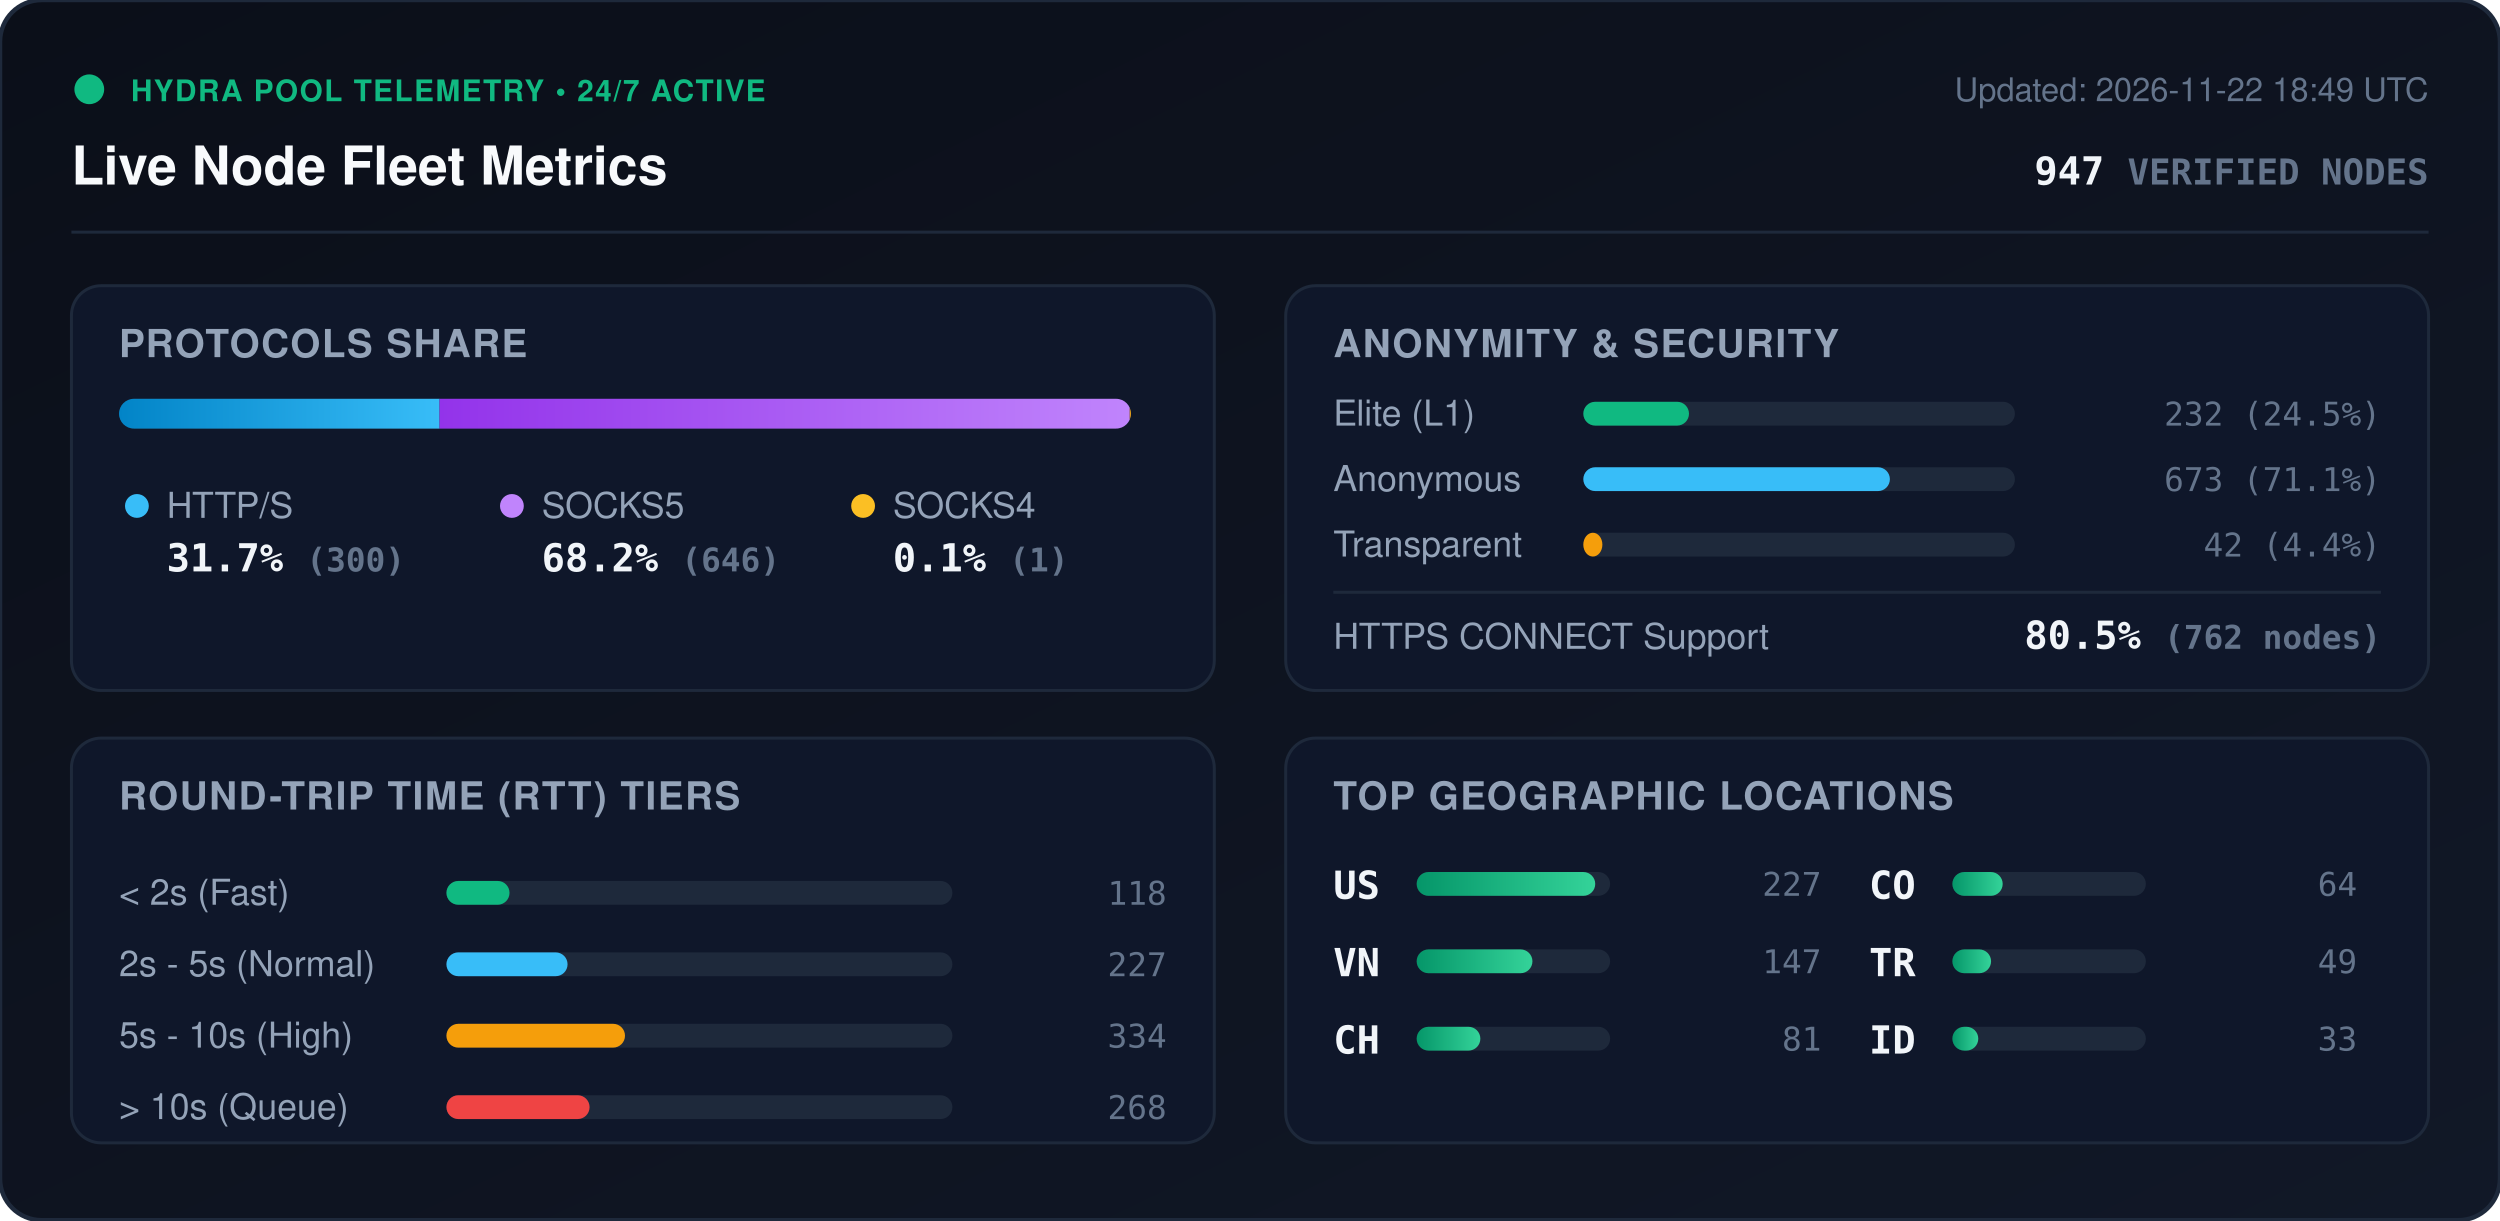
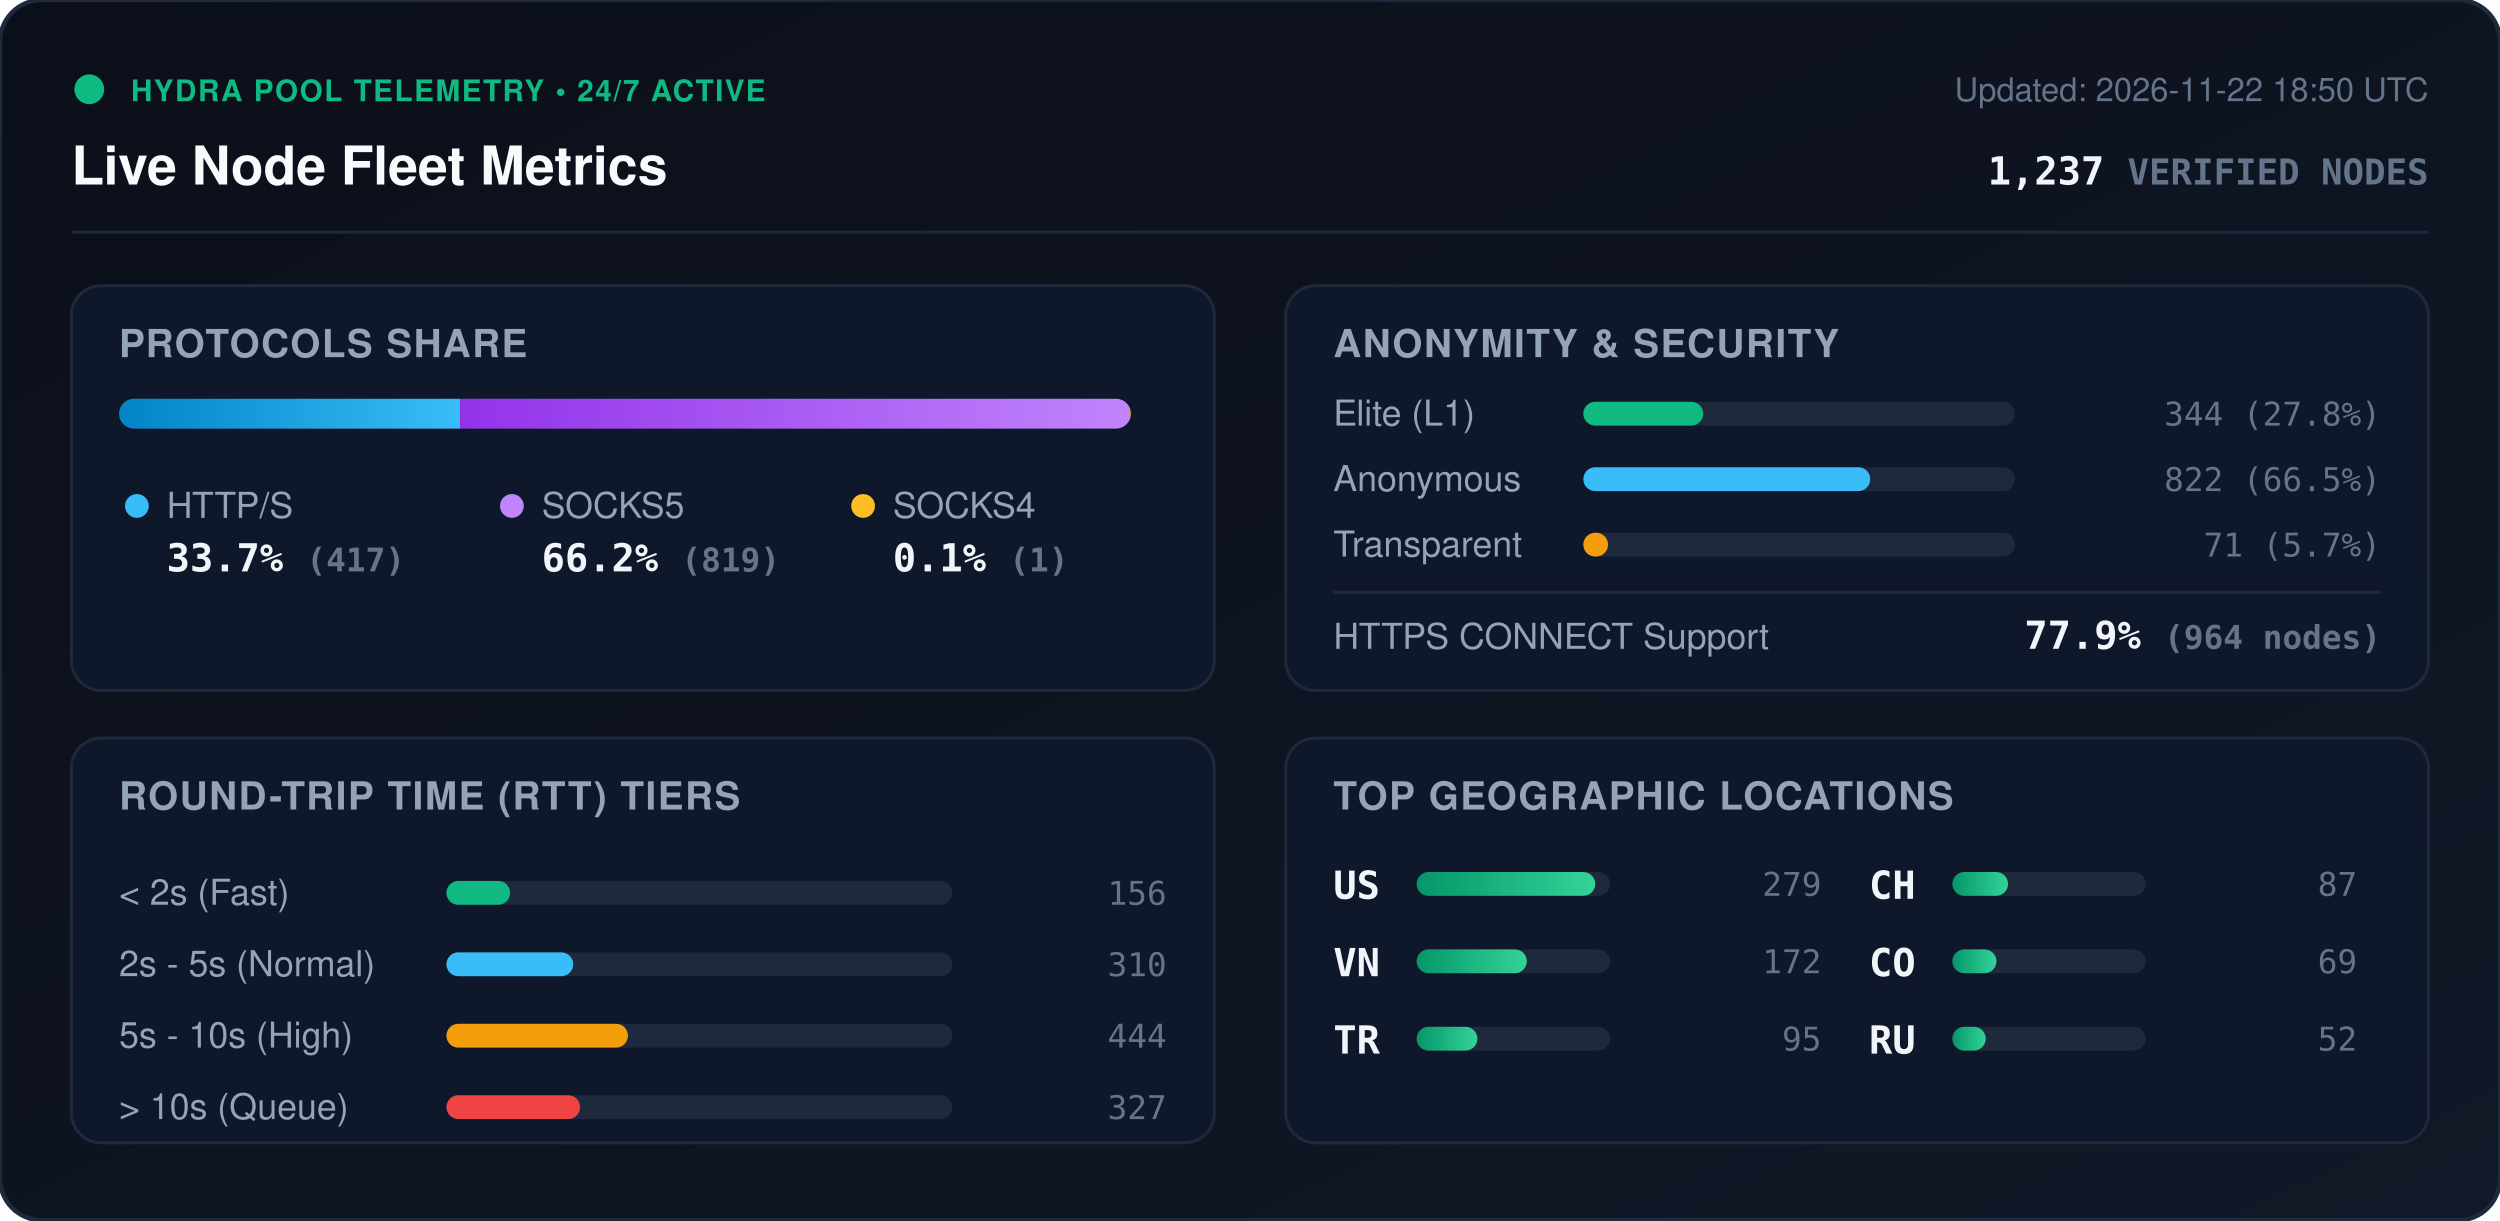
<svg xmlns="http://www.w3.org/2000/svg" viewBox="0 0 840 410" width="840" height="410" style="max-width: 100%; height: auto;">
  <defs>
    <linearGradient id="bg" x1="0%" y1="0%" x2="100%" y2="100%">
      <stop offset="0%" stop-color="#0b0f19" />
      <stop offset="100%" stop-color="#111827" />
    </linearGradient>
    <linearGradient id="bar-http" x1="0%" y1="0%" x2="100%" y2="0%">
      <stop offset="0%" stop-color="#0284c7" />
      <stop offset="100%" stop-color="#38bdf8" />
    </linearGradient>
    <linearGradient id="bar-socks5" x1="0%" y1="0%" x2="100%" y2="0%">
      <stop offset="0%" stop-color="#9333ea" />
      <stop offset="100%" stop-color="#c084fc" />
    </linearGradient>
    <linearGradient id="bar-socks4" x1="0%" y1="0%" x2="100%" y2="0%">
      <stop offset="0%" stop-color="#d97706" />
      <stop offset="100%" stop-color="#fbbf24" />
    </linearGradient>
    <linearGradient id="bar-green" x1="0%" y1="0%" x2="100%" y2="0%">
      <stop offset="0%" stop-color="#059669" />
      <stop offset="100%" stop-color="#34d399" />
    </linearGradient>
    <clipPath id="prog-track-clip">
      <rect width="340.0" height="10" rx="5" />
    </clipPath>
    <style>
      .title { font: 700 18px -apple-system, BlinkMacSystemFont, 'Segoe UI', Helvetica, Arial, sans-serif; fill: #f8fafc; }
      .sub { font: 500 11px -apple-system, BlinkMacSystemFont, 'Segoe UI', Helvetica, Arial, sans-serif; fill: #64748b; }
      .section-hdr { font: 600 13px -apple-system, BlinkMacSystemFont, 'Segoe UI', Helvetica, Arial, sans-serif; fill: #94a3b8; letter-spacing: 0.5px; }
      .metric-val { font: 700 13px -apple-system, BlinkMacSystemFont, 'Segoe UI', Helvetica, Arial, sans-serif; fill: #f1f5f9; }
      .metric-lbl { font: 500 12px -apple-system, BlinkMacSystemFont, 'Segoe UI', Helvetica, Arial, sans-serif; fill: #94a3b8; }
      .badge-txt { font: 700 10px -apple-system, BlinkMacSystemFont, 'Segoe UI', Helvetica, Arial, sans-serif; fill: #10b981; letter-spacing: 0.5px; }
      .mono { font-family: ui-monospace, SFMono-Regular, Menlo, Monaco, Consolas, monospace; }
      .pulse { animation: beacon 2s infinite ease-in-out; }
      @keyframes beacon { 0%, 100% { opacity: 1; } 50% { opacity: 0.35; } }
    </style>
  </defs>
  <rect width="840" height="410" rx="14" fill="url(#bg)" stroke="#1e293b" stroke-width="1.5" />
  <g transform="translate(24, 24)">
    <circle cx="6" cy="6" r="5" fill="#10b981" class="pulse" />
    <text x="20" y="10" class="badge-txt">HYDRA POOL TELEMETRY • 24/7 ACTIVE</text>
    <text x="0" y="38" class="title">Live Node Fleet Metrics</text>
-     <text x="792" y="10" text-anchor="end" class="sub">Updated: 2026-11-22 18:49 UTC</text>
-     <text x="792" y="38" text-anchor="end" class="metric-val mono" fill="#38bdf8">947 <tspan font-size="12" fill="#64748b">VERIFIED NODES</tspan>
+     <text x="792" y="10" text-anchor="end" class="sub">Updated: 2026-11-22 18:50 UTC</text>
+     <text x="792" y="38" text-anchor="end" class="metric-val mono" fill="#38bdf8">1,237 <tspan font-size="12" fill="#64748b">VERIFIED NODES</tspan>
    </text>
  </g>
  <line x1="24" y1="78" x2="816" y2="78" stroke="#1e293b" stroke-width="1" />
  <g transform="translate(24, 96)">
    <rect width="384" height="136" rx="10" fill="#0f172a" stroke="#1e293b" />
    <text x="16" y="24" class="section-hdr">PROTOCOLS SHARE</text>
    <g transform="translate(16, 38)">
      <rect width="340.0" height="10" rx="5" fill="#1e293b" />
      <g clip-path="url(#prog-track-clip)">
-         <rect x="0" width="107.7" height="10" fill="url(#bar-http)" />
-         <rect x="107.7" width="231.9" height="10" fill="url(#bar-socks5)" />
-         <rect x="339.6" width="0.4" height="10" fill="url(#bar-socks4)" />
+         <rect x="0" width="114.6" height="10" fill="url(#bar-http)" />
+         <rect x="114.6" width="225.1" height="10" fill="url(#bar-socks5)" />
+         <rect x="339.7" width="0.3" height="10" fill="url(#bar-socks4)" />
      </g>
    </g>
    <g transform="translate(16, 68)">
      <circle cx="6" cy="6" r="4" fill="#38bdf8" />
      <text x="16" y="10" class="metric-lbl">HTTP/S</text>
-       <text x="16" y="28" class="metric-val mono">31.7% <tspan font-size="11" fill="#64748b">(300)</tspan>
+       <text x="16" y="28" class="metric-val mono">33.7% <tspan font-size="11" fill="#64748b">(417)</tspan>
      </text>
      <circle cx="132" cy="6" r="4" fill="#c084fc" />
      <text x="142" y="10" class="metric-lbl">SOCKS5</text>
-       <text x="142" y="28" class="metric-val mono">68.2% <tspan font-size="11" fill="#64748b">(646)</tspan>
+       <text x="142" y="28" class="metric-val mono">66.2% <tspan font-size="11" fill="#64748b">(819)</tspan>
      </text>
      <circle cx="250" cy="6" r="4" fill="#fbbf24" />
      <text x="260" y="10" class="metric-lbl">SOCKS4</text>
      <text x="260" y="28" class="metric-val mono">0.1% <tspan font-size="11" fill="#64748b">(1)</tspan>
      </text>
    </g>
  </g>
  <g transform="translate(432, 96)">
    <rect width="384" height="136" rx="10" fill="#0f172a" stroke="#1e293b" />
    <text x="16" y="24" class="section-hdr">ANONYMITY &amp; SECURITY</text>
    <text x="16" y="47" class="metric-lbl">Elite (L1)</text>
    <rect x="100" y="39" width="145.0" height="8" rx="4" fill="#1e293b" />
-     <rect x="100" y="39" width="35.5" height="8" rx="4" fill="#10b981" />
-     <text x="368" y="47" text-anchor="end" class="mono sub" fill="#e2e8f0">232 (24.5%)</text>
+     <rect x="100" y="39" width="40.3" height="8" rx="4" fill="#10b981" />
+     <text x="368" y="47" text-anchor="end" class="mono sub" fill="#e2e8f0">344 (27.8%)</text>
    <text x="16" y="69" class="metric-lbl">Anonymous</text>
    <rect x="100" y="61" width="145.0" height="8" rx="4" fill="#1e293b" />
-     <rect x="100" y="61" width="103.0" height="8" rx="4" fill="#38bdf8" />
-     <text x="368" y="69" text-anchor="end" class="mono sub" fill="#e2e8f0">673 (71.1%)</text>
+     <rect x="100" y="61" width="96.4" height="8" rx="4" fill="#38bdf8" />
+     <text x="368" y="69" text-anchor="end" class="mono sub" fill="#e2e8f0">822 (66.5%)</text>
    <text x="16" y="91" class="metric-lbl">Transparent</text>
    <rect x="100" y="83" width="145.0" height="8" rx="4" fill="#1e293b" />
-     <rect x="100" y="83" width="6.4" height="8" rx="4" fill="#f59e0b" />
-     <text x="368" y="91" text-anchor="end" class="mono sub" fill="#e2e8f0">42 (4.4%)</text>
+     <rect x="100" y="83" width="8.3" height="8" rx="4" fill="#f59e0b" />
+     <text x="368" y="91" text-anchor="end" class="mono sub" fill="#e2e8f0">71 (5.7%)</text>
    <line x1="16" y1="103" x2="368" y2="103" stroke="#1e293b" stroke-width="1" />
    <text x="16" y="122" class="metric-lbl">HTTPS CONNECT Support</text>
-     <text x="368" y="122" text-anchor="end" class="metric-val mono" fill="#34d399">80.5% <tspan font-size="11" fill="#64748b">(762 nodes)</tspan>
+     <text x="368" y="122" text-anchor="end" class="metric-val mono" fill="#34d399">77.9% <tspan font-size="11" fill="#64748b">(964 nodes)</tspan>
    </text>
  </g>
  <g transform="translate(24, 248)">
    <rect width="384" height="136" rx="10" fill="#0f172a" stroke="#1e293b" />
    <text x="16" y="24" class="section-hdr">ROUND-TRIP TIME (RTT) TIERS</text>
    <g transform="translate(16, 42)">
      <text x="0" y="14" class="metric-lbl">&lt; 2s (Fast)</text>
      <rect x="110" y="6" width="170" height="8" rx="4" fill="#1e293b" />
-       <rect x="110" y="6" width="21.2" height="8" rx="4" fill="#10b981" />
-       <text x="352" y="14" text-anchor="end" class="mono sub">118</text>
+       <rect x="110" y="6" width="21.4" height="8" rx="4" fill="#10b981" />
+       <text x="352" y="14" text-anchor="end" class="mono sub">156</text>
      <text x="0" y="38" class="metric-lbl">2s - 5s (Normal)</text>
      <rect x="110" y="30" width="170" height="8" rx="4" fill="#1e293b" />
-       <rect x="110" y="30" width="40.7" height="8" rx="4" fill="#38bdf8" />
-       <text x="352" y="38" text-anchor="end" class="mono sub">227</text>
+       <rect x="110" y="30" width="42.6" height="8" rx="4" fill="#38bdf8" />
+       <text x="352" y="38" text-anchor="end" class="mono sub">310</text>
      <text x="0" y="62" class="metric-lbl">5s - 10s (High)</text>
      <rect x="110" y="54" width="170" height="8" rx="4" fill="#1e293b" />
-       <rect x="110" y="54" width="60.0" height="8" rx="4" fill="#f59e0b" />
-       <text x="352" y="62" text-anchor="end" class="mono sub">334</text>
+       <rect x="110" y="54" width="61.0" height="8" rx="4" fill="#f59e0b" />
+       <text x="352" y="62" text-anchor="end" class="mono sub">444</text>
      <text x="0" y="86" class="metric-lbl">&gt; 10s (Queue)</text>
      <rect x="110" y="78" width="170" height="8" rx="4" fill="#1e293b" />
-       <rect x="110" y="78" width="48.1" height="8" rx="4" fill="#ef4444" />
-       <text x="352" y="86" text-anchor="end" class="mono sub">268</text>
+       <rect x="110" y="78" width="44.9" height="8" rx="4" fill="#ef4444" />
+       <text x="352" y="86" text-anchor="end" class="mono sub">327</text>
    </g>
  </g>
  <g transform="translate(432, 248)">
    <rect width="384" height="136" rx="10" fill="#0f172a" stroke="#1e293b" />
    <text x="16" y="24" class="section-hdr">TOP GEOGRAPHIC LOCATIONS</text>
    <g transform="translate(16, 42)">
      <g transform="translate(0, 0)">
        <text x="0" y="12" class="mono metric-val" font-size="12">US</text>
        <rect x="28" y="3" width="65" height="8" rx="4" fill="#1e293b" />
        <rect x="28" y="3" width="60.0" height="8" rx="4" fill="url(#bar-green)" />
-         <text x="164" y="11" text-anchor="end" class="mono sub">227</text>
+         <text x="164" y="11" text-anchor="end" class="mono sub">279</text>
      </g>
      <g transform="translate(0, 26)">
        <text x="0" y="12" class="mono metric-val" font-size="12">VN</text>
        <rect x="28" y="3" width="65" height="8" rx="4" fill="#1e293b" />
-         <rect x="28" y="3" width="38.9" height="8" rx="4" fill="url(#bar-green)" />
-         <text x="164" y="11" text-anchor="end" class="mono sub">147</text>
+         <rect x="28" y="3" width="37.0" height="8" rx="4" fill="url(#bar-green)" />
+         <text x="164" y="11" text-anchor="end" class="mono sub">172</text>
      </g>
      <g transform="translate(0, 52)">
+         <text x="0" y="12" class="mono metric-val" font-size="12">TR</text>
+         <rect x="28" y="3" width="65" height="8" rx="4" fill="#1e293b" />
+         <rect x="28" y="3" width="20.4" height="8" rx="4" fill="url(#bar-green)" />
+         <text x="164" y="11" text-anchor="end" class="mono sub">95</text>
+       </g>
+       <g transform="translate(180, 0)">
        <text x="0" y="12" class="mono metric-val" font-size="12">CH</text>
        <rect x="28" y="3" width="65" height="8" rx="4" fill="#1e293b" />
-         <rect x="28" y="3" width="21.4" height="8" rx="4" fill="url(#bar-green)" />
-         <text x="164" y="11" text-anchor="end" class="mono sub">81</text>
+         <rect x="28" y="3" width="18.7" height="8" rx="4" fill="url(#bar-green)" />
+         <text x="164" y="11" text-anchor="end" class="mono sub">87</text>
      </g>
-       <g transform="translate(180, 0)">
+       <g transform="translate(180, 26)">
        <text x="0" y="12" class="mono metric-val" font-size="12">CO</text>
        <rect x="28" y="3" width="65" height="8" rx="4" fill="#1e293b" />
-         <rect x="28" y="3" width="16.9" height="8" rx="4" fill="url(#bar-green)" />
-         <text x="164" y="11" text-anchor="end" class="mono sub">64</text>
-       </g>
-       <g transform="translate(180, 26)">
-         <text x="0" y="12" class="mono metric-val" font-size="12">TR</text>
-         <rect x="28" y="3" width="65" height="8" rx="4" fill="#1e293b" />
-         <rect x="28" y="3" width="13.0" height="8" rx="4" fill="url(#bar-green)" />
-         <text x="164" y="11" text-anchor="end" class="mono sub">49</text>
+         <rect x="28" y="3" width="14.8" height="8" rx="4" fill="url(#bar-green)" />
+         <text x="164" y="11" text-anchor="end" class="mono sub">69</text>
      </g>
      <g transform="translate(180, 52)">
-         <text x="0" y="12" class="mono metric-val" font-size="12">ID</text>
+         <text x="0" y="12" class="mono metric-val" font-size="12">RU</text>
        <rect x="28" y="3" width="65" height="8" rx="4" fill="#1e293b" />
-         <rect x="28" y="3" width="8.7" height="8" rx="4" fill="url(#bar-green)" />
-         <text x="164" y="11" text-anchor="end" class="mono sub">33</text>
+         <rect x="28" y="3" width="11.2" height="8" rx="4" fill="url(#bar-green)" />
+         <text x="164" y="11" text-anchor="end" class="mono sub">52</text>
      </g>
    </g>
  </g>
</svg>
